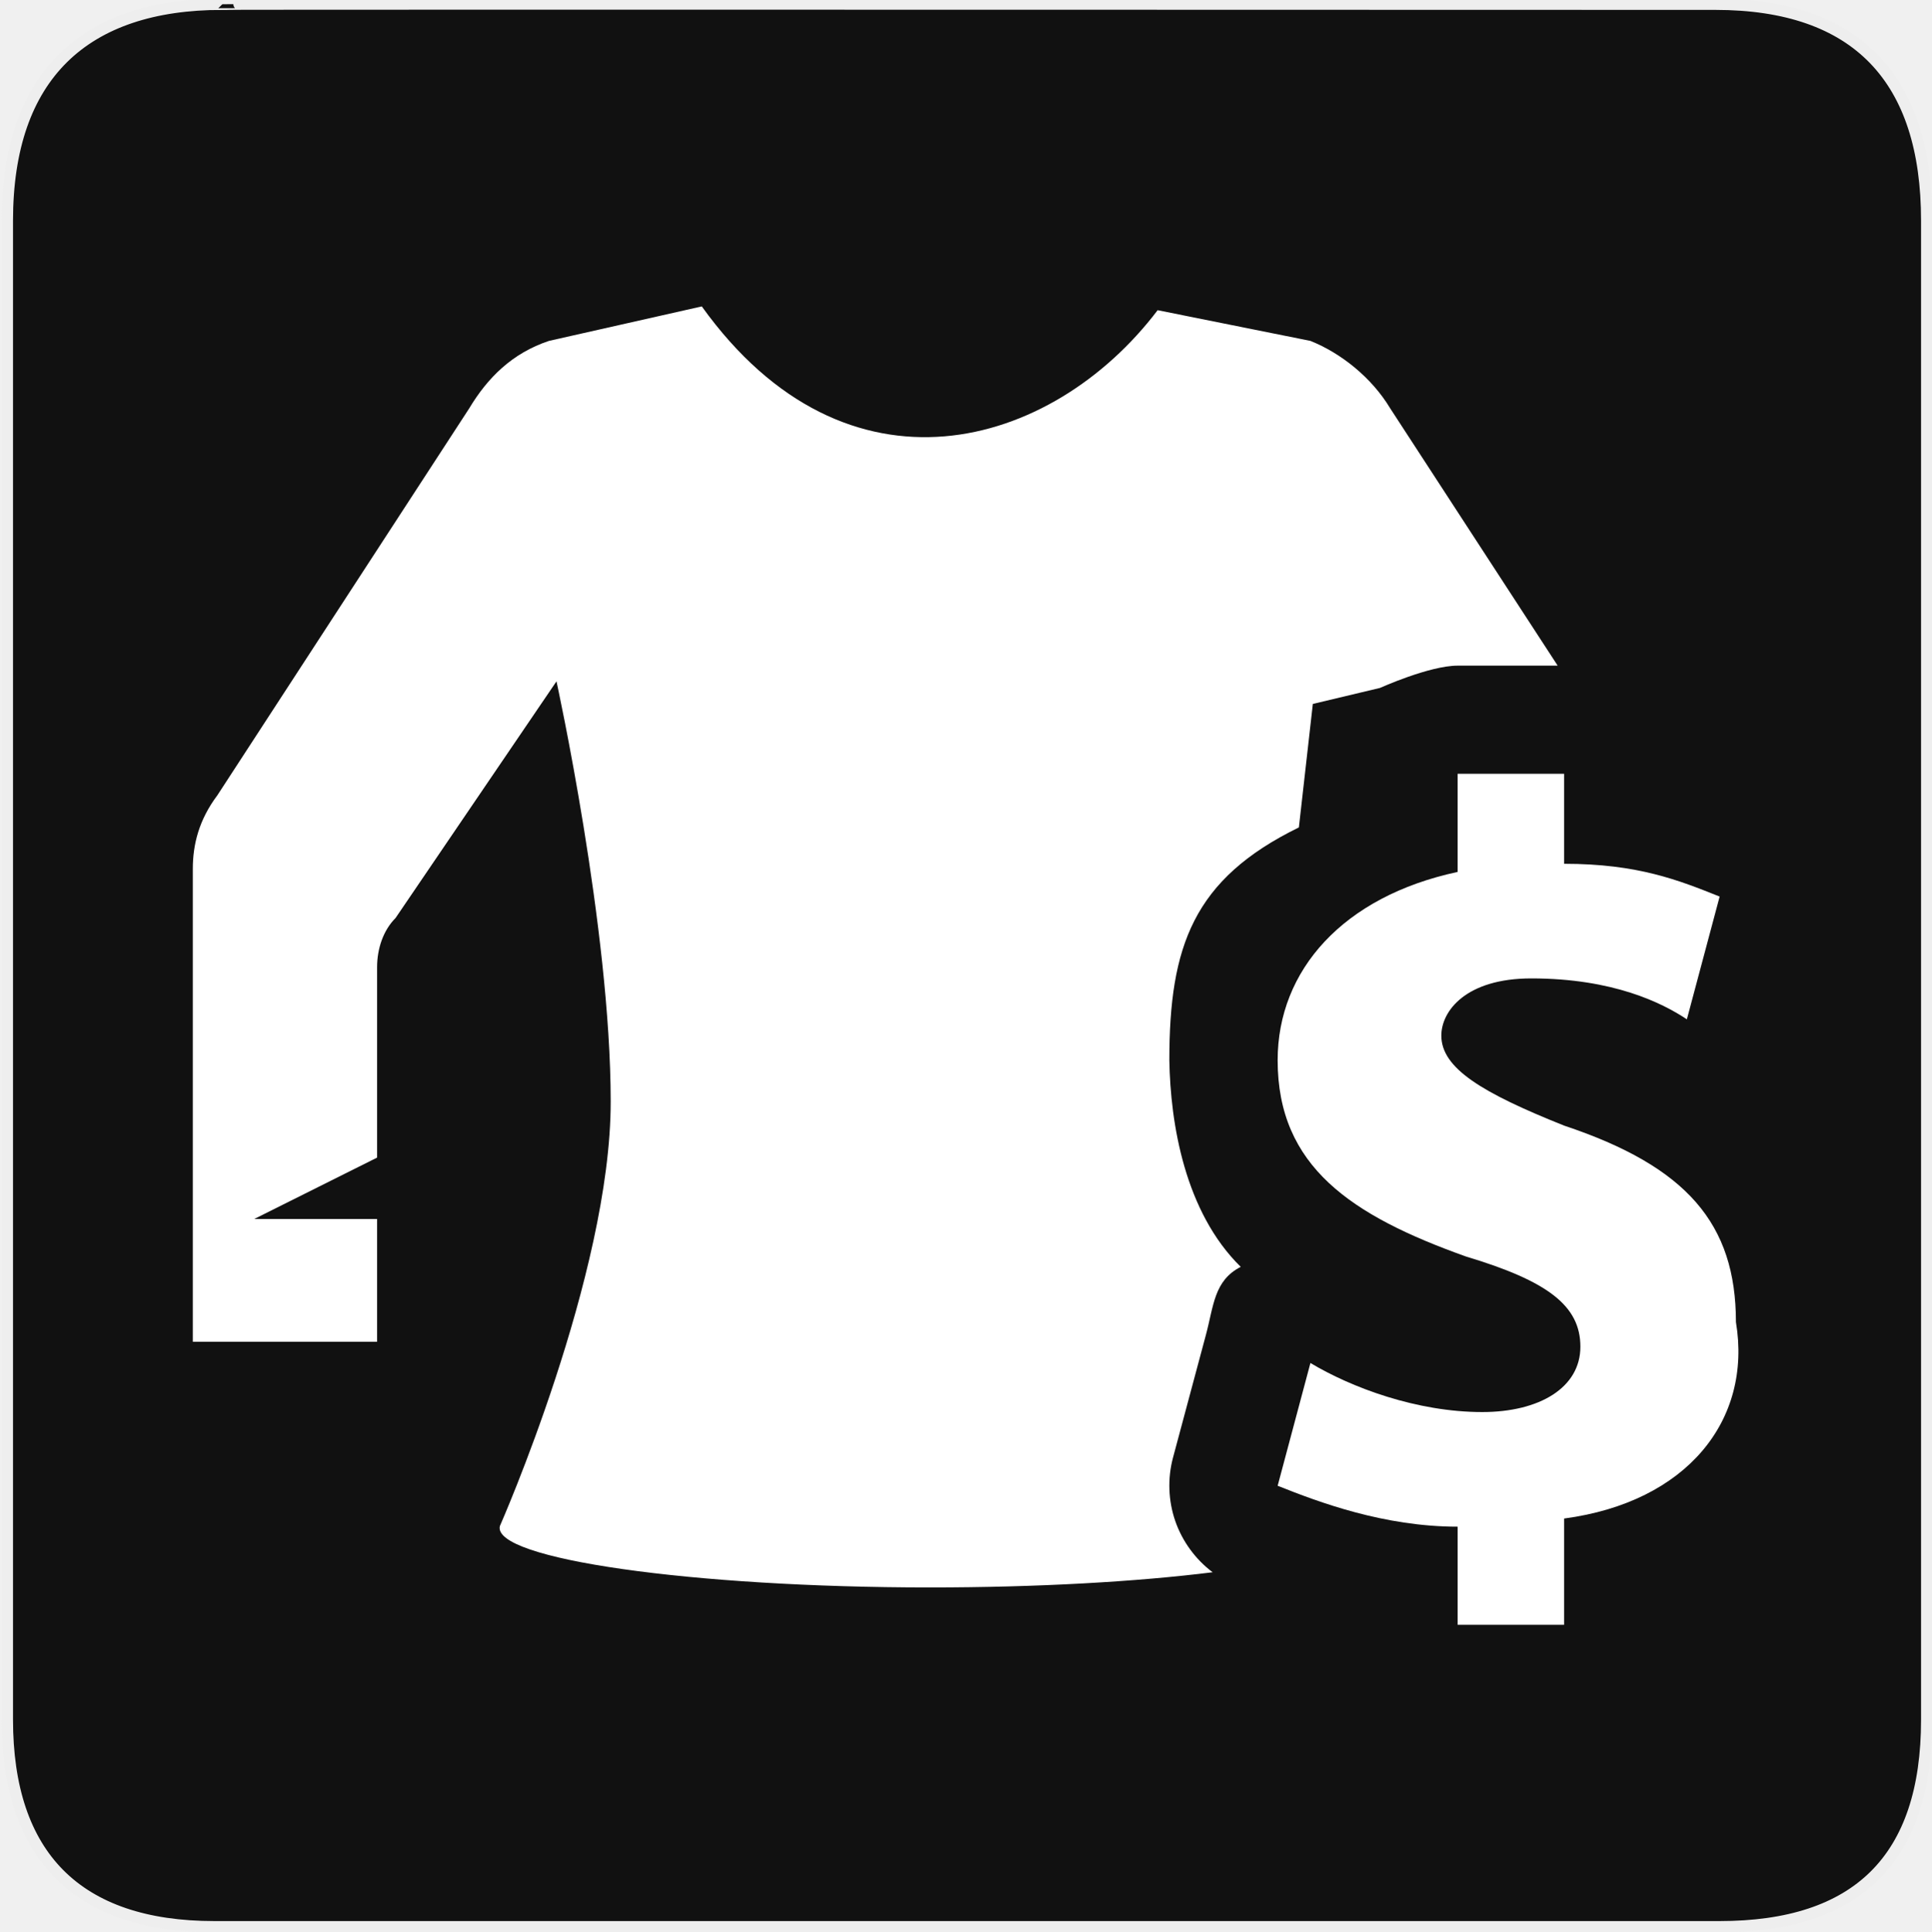
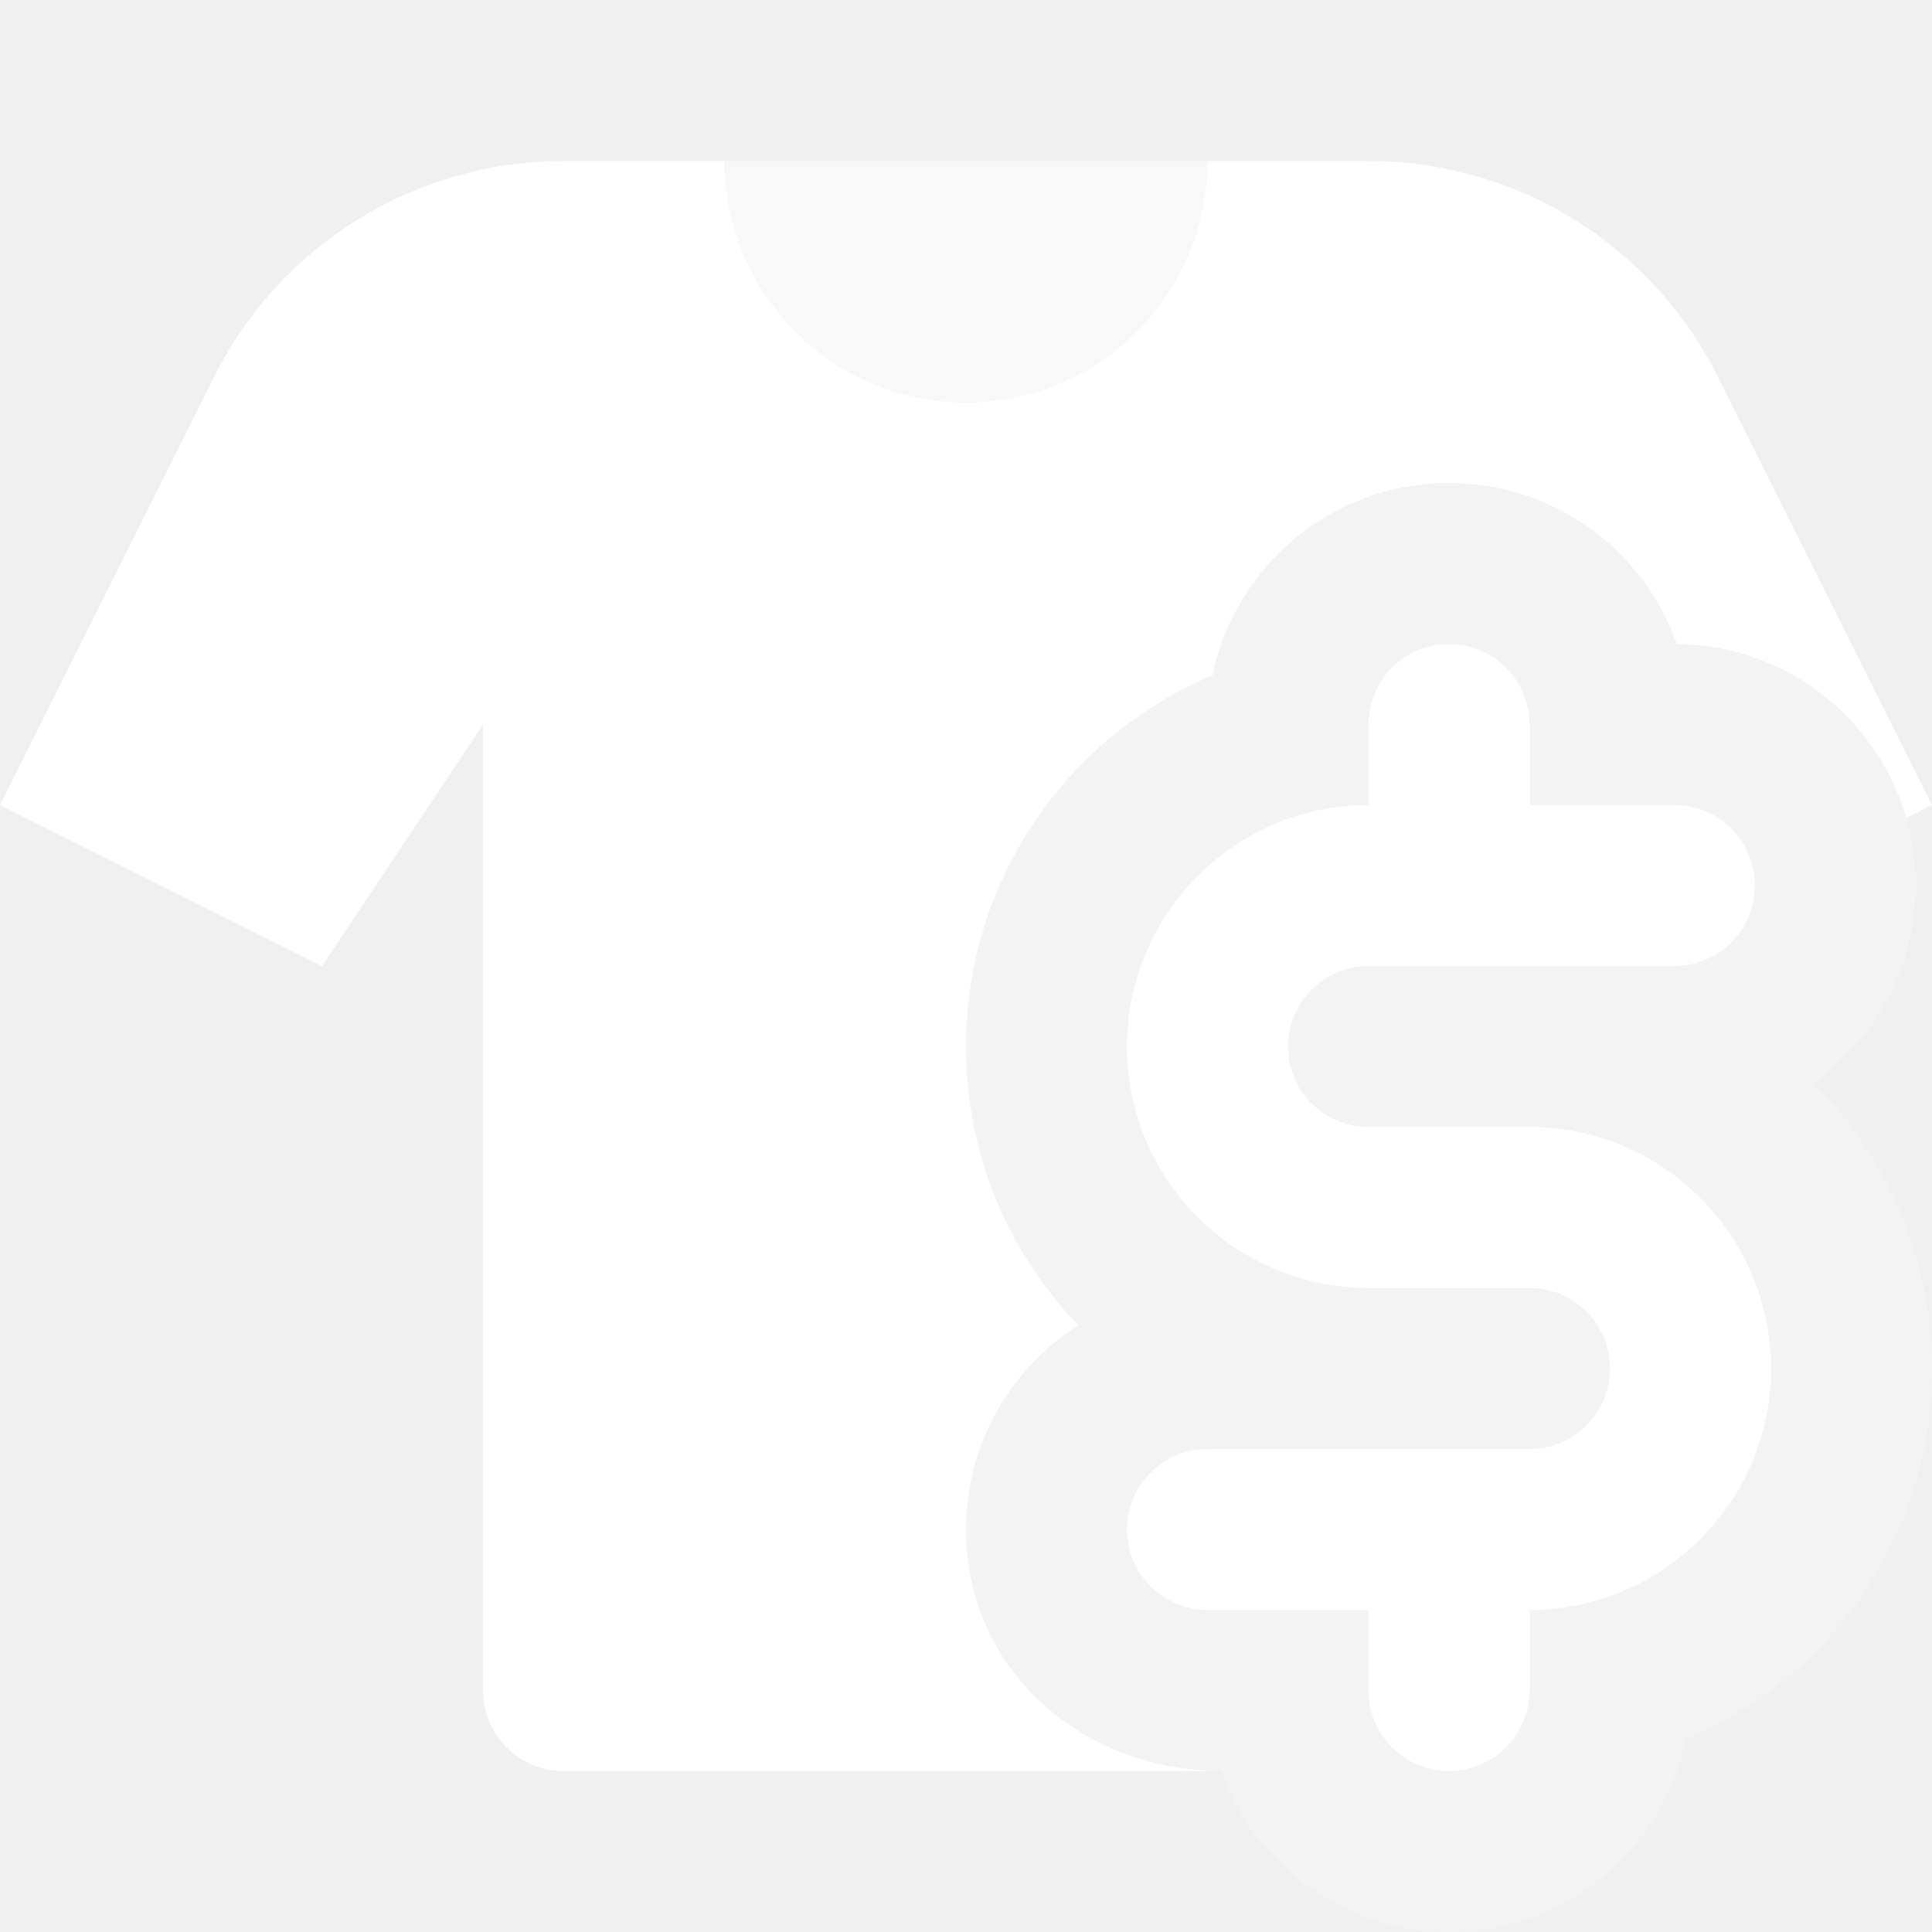
- <svg xmlns="http://www.w3.org/2000/svg" version="1.0" width="580" height="580" id="svg2">
-   <defs id="defs4">
-     <clipPath id="clipoutline2" clipPathUnits="userSpaceOnUse">
-       <path d="M 55.8,12 L 56.56,12.16 C 65.4,9.22 85.24,20.8 80.82,31.12 C 79.7,32.74 79.89,35.62 81.24,37.43 L 56.43,62.25 C 55.04,60.86 51.95,60.89 50.53,62.25 L 9.5,101.63 C 5.76,105.22 8.7,108.27 10.28,109.88 L 17.64,117.24 C 19.25,118.84 23.5,121 26.52,117.8 L 65.24,76.99 C 66.59,75.57 66.6,72.52 65.24,71.12 C 65.24,71.12 65.25,71.1 65.24,71.1 L 90.15,46.2 C 92.78,48.57 95.264,48.775 97.62,48.13 C 102.171,46.885 104.707,51.337 107.43,54.59 L 106.2,55.8 C 104.38,57.64 104.55,60.74 106.59,62.78 C 108.63,64.82 111.74,64.99 113.56,63.17 L 121.7,55.04 C 123.52,53.2 123.35,50.1 121.3,48.07 C 119.46,46.22 116.79,45.98 114.93,47.3 C 109.35,41.04 112.28,40.1 104.92,31.95 L 91.13,17.86 C 81.2,8.12 68.3,8.13 55.8,12 z" id="outline2" />
-     </clipPath>
-     <clipPath id="clipoutline1" clipPathUnits="userSpaceOnUse">
-       <path d="M 22.42,17.2 L 35.38,30.15 L 32.88,38.93 L 24.1,41.43 L 11.14,28.47 L 5.28,34.33 L 20.17,55.79 L 37.73,52.45 L 99.36,118.07 C 108.8,127.58 121.53,113.32 112.7,105.2 L 46.85,42.92 L 50.86,25.16 L 28.72,10.89 L 22.42,17.2 z M 103.48,109.17 C 105.16,107.49 107.88,107.49 109.56,109.17 C 111.24,110.85 111.24,113.57 109.56,115.25 C 107.88,116.92 105.16,116.92 103.48,115.25 C 101.8,113.57 101.8,110.85 103.48,109.17 z" id="outline1" />
-     </clipPath>
-     <style type="text/css" id="style6">
-    
-     .fil0 {fill:#EF7900}
-    
-   </style>
-     <marker viewBox="0 0 10 10" refY="5" refX="10" orient="auto" markerWidth="4" markerUnits="strokeWidth" markerHeight="3" id="ArrowStart">
-       <path id="path2295" d="M 10 0 L 0 5 L 10 10 z" />
-     </marker>
-     <marker viewBox="0 0 10 10" refY="5" refX="0" orient="auto" markerWidth="4" markerUnits="strokeWidth" markerHeight="3" id="ArrowEnd">
-       <path id="path2292" d="M 0 0 L 10 5 L 0 10 z" />
-     </marker>
-   </defs>
-   <g id="g1327" transform="translate(0.5,-0.5)">
-     <path d="M 66.275,1.768 C 24.94,1.768 1.704,23.139 1.704,66.804 l 0,450.123 c 0,40.844 20.894,62.229 62.192,62.229 l 452.024,0 c 41.307,0 62.229,-20.316 62.229,-62.229 l 0,-450.123 c 0,-42.601 -20.922,-65.036 -63.522,-65.036 -0.003,0 -448.494,-0.143 -448.352,0 z" style="fill:#111111;stroke:#eeeeee;stroke-width:3.408" id="path1329" />
-   </g>
-   <g id="g2319" transform="translate(879.2912,36.80512)">
-     <path id="path2323" style="fill:#ffffff;stroke:none" d="" />
-   </g>
-   <g id="g2325" transform="translate(879.2912,36.80512)">
-     <path id="path2329" style="fill:#ffffff;stroke:none" d="" />
-   </g>
-   <path style="fill:#ffffff;fill-opacity:1;stroke:none" d="M 210.765,92.024 164.876,102.379 c -11.065,3.688 -18.436,11.06 -23.969,20.281 l -75.625,116.188 c -5.533,7.377 -7.375,14.748 -7.375,22.125 l 0,142 55.344,0 0,-36.875 -36.906,0 36.906,-18.438 0,-57.188 c 0,-5.533 1.843,-11.062 5.531,-14.75 L 167.126,204.629 c 0,0 16.269,74.205 16.284,126.197 0.015,51.992 -33.284,127.49 -33.284,127.49 -2.443,9.888 57.797,18.438 129.094,18.438 32.544,0 62.263,-1.725 84.969,-4.562 -5.154,-3.863 -9.116,-9.293 -11.222,-15.38 -2.106,-6.087 -2.348,-12.804 -0.684,-19.026 l 9.875,-36.844 c 2.359,-8.73 2.415,-16.355 10.469,-20.469 -16.787,-16.479 -21.123,-43.023 -21.438,-62.062 0,-34.135 7.127,-54.38 38.901,-69.914 l 4.192,-37.086 20.167,-4.808 c 0,0 14.825,-6.691 23.333,-6.692 l 30.031,0 -50.281,-77.25 c -5.533,-9.221 -14.748,-16.593 -23.969,-20.281 l -45.889,-9.219 c -31.72,41.841 -93.36,59.559 -136.909,-1.137 z" id="path11" />
-   <path style="color:#000000;fill:#ffffff;fill-opacity:1;fill-rule:nonzero;stroke:none;stroke-width:30;marker:none;visibility:visible;display:inline;overflow:visible;enable-background:accumulate" d="m 437.764,232.394 0,29.471 c -34.408,7.373 -54.051,29.523 -54.051,56.558 0,31.95 22.15,46.654 56.558,58.943 24.577,7.373 34.363,14.798 34.363,27.087 0,12.289 -12.267,19.627 -29.471,19.627 -19.662,0 -39.317,-7.363 -51.605,-14.736 l -9.844,36.87 c 12.289,4.915 31.932,12.29 54.051,12.29 l 0,29.471 31.978,0 0,-31.917 c 36.866,-4.915 56.521,-29.511 51.605,-59.004 0,-29.493 -14.74,-46.715 -51.605,-59.004 -24.577,-9.831 -36.87,-17.195 -36.87,-27.026 0,-7.373 7.364,-17.181 27.026,-17.181 24.577,0 39.341,7.375 46.714,12.29 l 9.844,-36.87 c -12.289,-4.915 -24.595,-9.844 -46.714,-9.844 l 0,-27.026 z" id="path3807" />
+ <svg xmlns="http://www.w3.org/2000/svg" width="12" height="12" viewBox="0 0 12 12" fill="none">
+   <path opacity="0.5" d="M4.5 1C4.5 1 5 1 6 1C7 1 7.5 1 7.5 1V2.5H4.5V1Z" fill="white" />
+   <path opacity="0.2" fill-rule="evenodd" clip-rule="evenodd" d="M9 3C9.653 3 10.209 3.417 10.415 4C11.236 4.008 11.9 4.676 11.9 5.5C11.9 6.007 11.648 6.456 11.263 6.727C11.718 7.18 12 7.807 12 8.5C12 9.537 11.368 10.427 10.469 10.805C10.328 11.487 9.724 12 9 12C8.347 12 7.791 11.583 7.585 11C6.738 11 6 10.384 6 9.5C6 8.967 6.278 8.498 6.698 8.232C6.266 7.783 6 7.173 6 6.5C6 5.463 6.632 4.573 7.531 4.195C7.672 3.513 8.276 3 9 3Z" fill="white" />
+   <path d="M3.5 11H7.585C6.738 11 6 10.384 6 9.5C6 8.967 6.278 8.498 6.698 8.232C6.266 7.783 6 7.173 6 6.5C6 5.463 6.632 4.573 7.531 4.195C7.672 3.513 8.276 3 9 3C9.653 3 10.209 3.417 10.415 4C11.091 4.007 11.66 4.46 11.84 5.08L12 5L10.671 2.342C10.26 1.519 9.419 1 8.5 1H7.5C7.5 1.828 6.828 2.5 6 2.5C5.172 2.5 4.5 1.828 4.5 1H3.5C2.581 1 1.74 1.519 1.329 2.342L0 5L2 6L3 4.5V10.5C3 10.776 3.224 11 3.5 11Z" fill="white" />
+   <path d="M9.5 4.5C9.5 4.224 9.276 4 9 4C8.724 4 8.5 4.224 8.5 4.5V5C7.672 5 7 5.672 7 6.5C7 7.328 7.672 8 8.5 8H9.5C9.776 8 10 8.224 10 8.5C10 8.776 9.776 9 9.5 9H7.5C7.224 9 7 9.224 7 9.5C7 9.776 7.224 10 7.5 10H8.5V10.5C8.5 10.776 8.724 11 9 11C9.276 11 9.5 10.776 9.5 10.5V10C10.328 10 11 9.328 11 8.5C11 7.672 10.328 7 9.5 7H8.5C8.224 7 8 6.776 8 6.5C8 6.224 8.224 6 8.5 6H10.4C10.676 6 10.9 5.776 10.9 5.5C10.9 5.224 10.676 5 10.4 5H9.5V4.5Z" fill="white" />
</svg>
